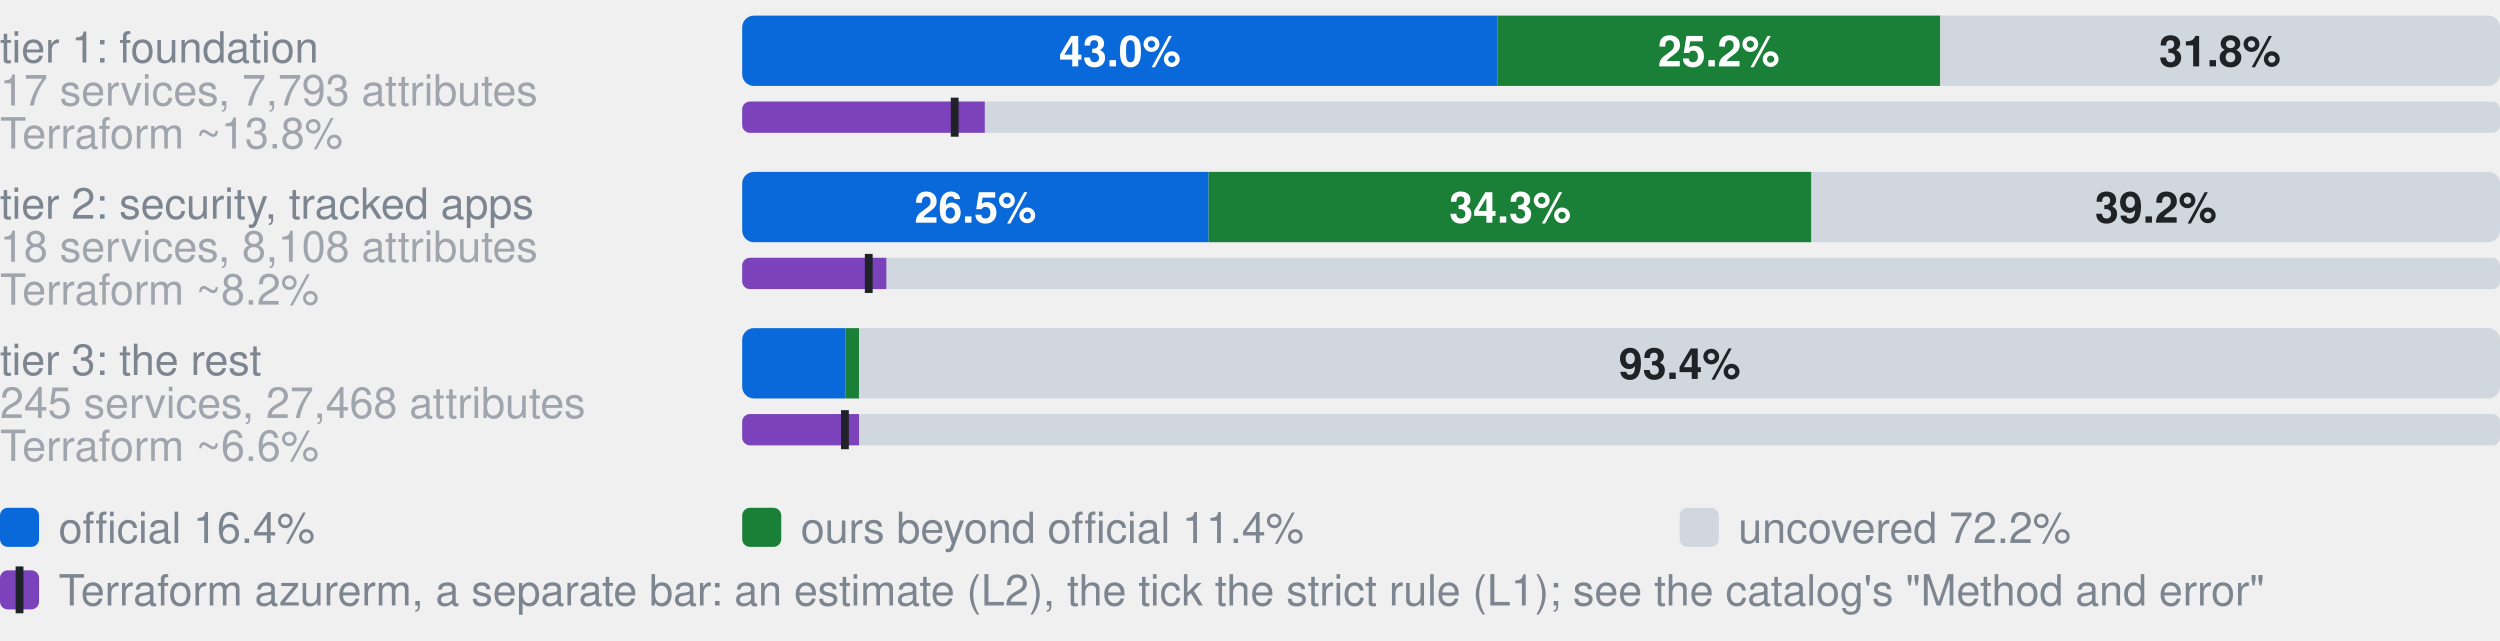
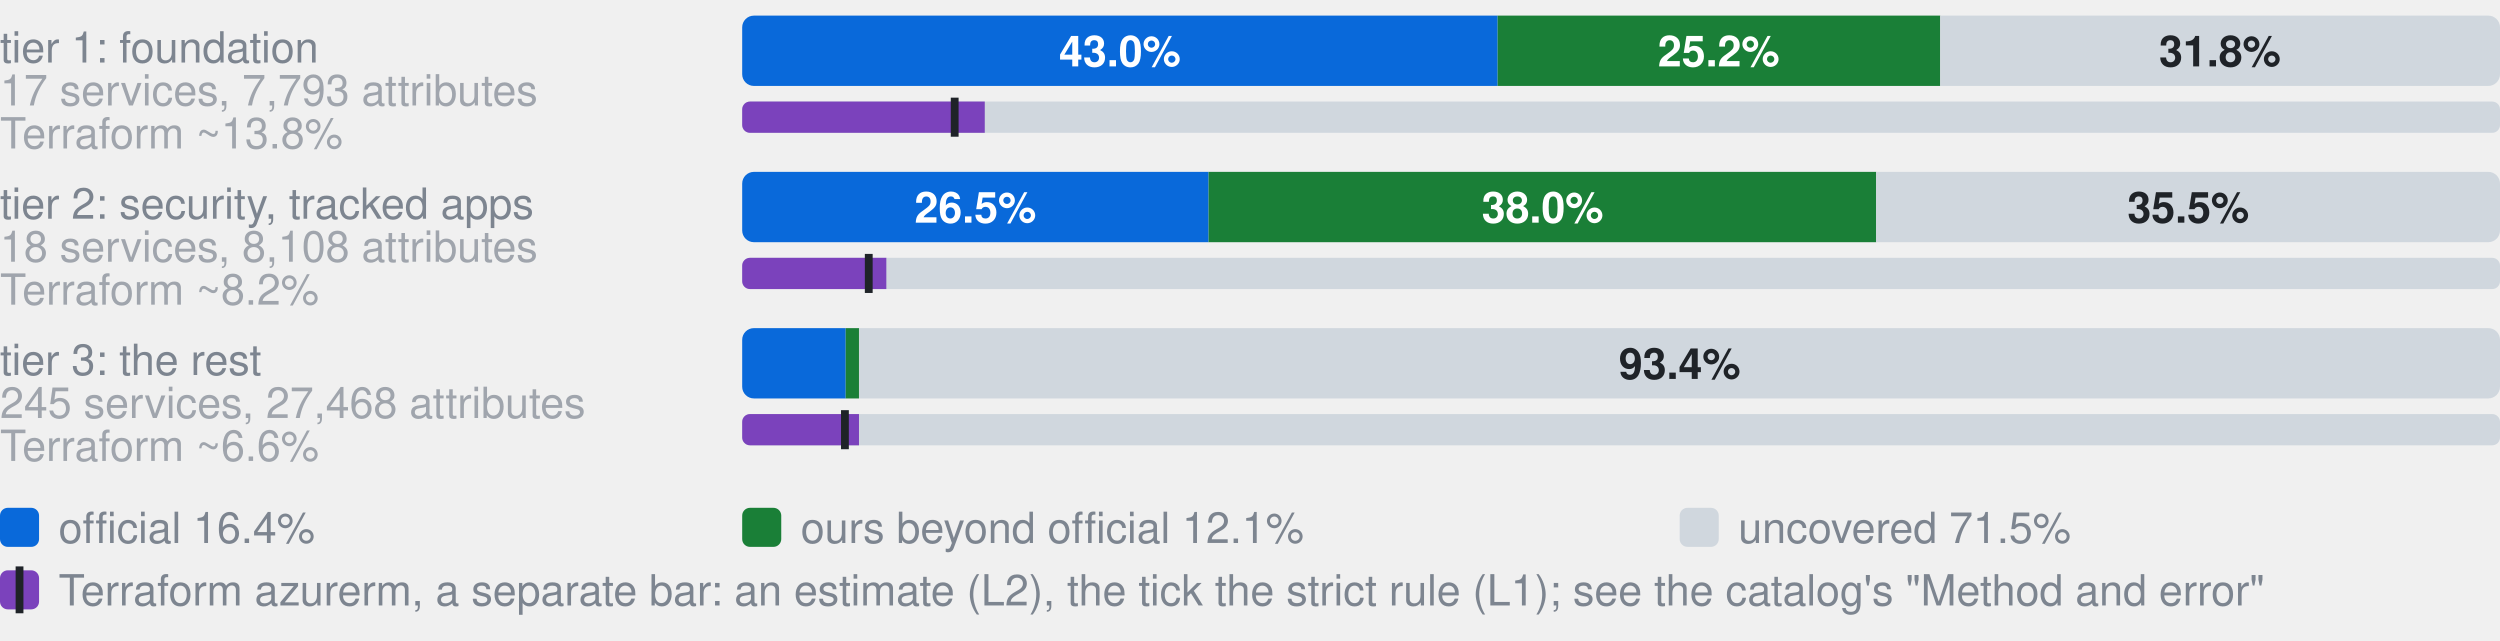
- <svg xmlns="http://www.w3.org/2000/svg" width="640" height="164" viewBox="0 0 640 164" role="img" aria-label="Coverage by tier. tier 1: foundation, 17 services, 7,793 attributes: 43.0% official, 25.2% ours beyond official, 31.8% uncovered, of 7793 attributes; Terraform azurerm, an estimate: 13.8% (L2), 12.1% by the strict rule (L1); tier 2: security, tracked apps, 18 services, 8,108 attributes: 26.5% official, 34.3% ours beyond official, 39.2% uncovered, of 8108 attributes; Terraform azurerm, an estimate: 8.2% (L2), 7.2% by the strict rule (L1); tier 3: the rest, 245 services, 27,468 attributes: 5.9% official, 0.8% ours beyond official, 93.4% uncovered, of 27468 attributes; Terraform azurerm, an estimate: 6.6% (L2), 5.9% by the strict rule (L1)">
+ <svg xmlns="http://www.w3.org/2000/svg" width="640" height="164" viewBox="0 0 640 164" role="img" aria-label="Coverage by tier. tier 1: foundation, 17 services, 7,793 attributes: 43.0% official, 25.2% ours beyond official, 31.8% uncovered, of 7793 attributes; Terraform azurerm, an estimate: 13.8% (L2), 12.1% by the strict rule (L1); tier 2: security, tracked apps, 18 services, 8,108 attributes: 26.5% official, 38.0% ours beyond official, 35.5% uncovered, of 8108 attributes; Terraform azurerm, an estimate: 8.2% (L2), 7.2% by the strict rule (L1); tier 3: the rest, 245 services, 27,468 attributes: 5.9% official, 0.8% ours beyond official, 93.4% uncovered, of 27468 attributes; Terraform azurerm, an estimate: 6.6% (L2), 5.9% by the strict rule (L1)">
  <style>text{font-family:-apple-system,BlinkMacSystemFont,"Segoe UI",Helvetica,Arial,sans-serif}.s{font-size:11px;font-weight:600}.t{font-size:11px;fill:#7d8590}.h{font-size:12px;font-weight:600;fill:#7d8590}</style>
  <text x="0" y="16.0" class="t">tier 1: foundation</text>
  <text x="0" y="27.0" class="t" opacity="0.7">17 services, 7,793 attributes</text>
  <clipPath id="g0">
    <rect x="190.0" y="4.0" width="450.0" height="18.0" rx="3" />
  </clipPath>
  <g clip-path="url(#g0)">
    <rect x="190.0" y="4.0" width="193.4" height="18.0" fill="#0969da" />
    <rect x="383.4" y="4.0" width="113.3" height="18.0" fill="#1a7f37" />
    <rect x="496.7" y="4.0" width="143.3" height="18.0" fill="#d0d7de" />
  </g>
  <text x="286.7" y="17.0" text-anchor="middle" fill="#fff" class="s">43.0%</text>
  <text x="440.0" y="17.0" text-anchor="middle" fill="#fff" class="s">25.2%</text>
  <text x="568.3" y="17.0" text-anchor="middle" fill="#1f2328" class="s">31.8%</text>
  <text x="0" y="38.0" class="t" opacity="0.7">Terraform ~13.8%</text>
  <clipPath id="t0">
    <rect x="190.0" y="26.0" width="450.0" height="8.0" rx="2" />
  </clipPath>
  <g clip-path="url(#t0)">
    <rect x="190.0" y="26.0" width="450.0" height="8.0" fill="#d0d7de" />
    <rect x="190.0" y="26.0" width="62.1" height="8.0" fill="#7b42bc" />
  </g>
  <rect x="243.4" y="25.0" width="2" height="10.0" fill="#1f2328" />
  <text x="0" y="56.0" class="t">tier 2: security, tracked apps</text>
  <text x="0" y="67.0" class="t" opacity="0.7">18 services, 8,108 attributes</text>
  <clipPath id="g1">
    <rect x="190.0" y="44.0" width="450.0" height="18.0" rx="3" />
  </clipPath>
  <g clip-path="url(#g1)">
    <rect x="190.0" y="44.0" width="119.4" height="18.0" fill="#0969da" />
-     <rect x="309.4" y="44.0" width="154.3" height="18.0" fill="#1a7f37" />
-     <rect x="463.8" y="44.0" width="176.2" height="18.0" fill="#d0d7de" />
+     <rect x="309.4" y="44.0" width="170.9" height="18.0" fill="#1a7f37" />
+     <rect x="480.3" y="44.0" width="159.7" height="18.0" fill="#d0d7de" />
  </g>
  <text x="249.7" y="57.0" text-anchor="middle" fill="#fff" class="s">26.5%</text>
-   <text x="386.6" y="57.0" text-anchor="middle" fill="#fff" class="s">34.3%</text>
-   <text x="551.9" y="57.0" text-anchor="middle" fill="#1f2328" class="s">39.2%</text>
+   <text x="394.9" y="57.0" text-anchor="middle" fill="#fff" class="s">38.0%</text>
+   <text x="560.2" y="57.0" text-anchor="middle" fill="#1f2328" class="s">35.5%</text>
  <text x="0" y="78.0" class="t" opacity="0.7">Terraform ~8.2%</text>
  <clipPath id="t1">
    <rect x="190.0" y="66.0" width="450.0" height="8.0" rx="2" />
  </clipPath>
  <g clip-path="url(#t1)">
    <rect x="190.0" y="66.0" width="450.0" height="8.0" fill="#d0d7de" />
    <rect x="190.0" y="66.0" width="36.9" height="8.0" fill="#7b42bc" />
  </g>
  <rect x="221.4" y="65.0" width="2" height="10.0" fill="#1f2328" />
  <text x="0" y="96.0" class="t">tier 3: the rest</text>
  <text x="0" y="107.0" class="t" opacity="0.7">245 services, 27,468 attributes</text>
  <clipPath id="g2">
    <rect x="190.0" y="84.0" width="450.0" height="18.0" rx="3" />
  </clipPath>
  <g clip-path="url(#g2)">
    <rect x="190.0" y="84.0" width="26.5" height="18.0" fill="#0969da" />
    <rect x="216.5" y="84.0" width="3.4" height="18.0" fill="#1a7f37" />
    <rect x="219.9" y="84.0" width="420.1" height="18.0" fill="#d0d7de" />
  </g>
  <text x="430.0" y="97.0" text-anchor="middle" fill="#1f2328" class="s">93.4%</text>
  <text x="0" y="118.0" class="t" opacity="0.7">Terraform ~6.6%</text>
  <clipPath id="t2">
    <rect x="190.0" y="106.0" width="450.0" height="8.0" rx="2" />
  </clipPath>
  <g clip-path="url(#t2)">
    <rect x="190.0" y="106.0" width="450.0" height="8.0" fill="#d0d7de" />
    <rect x="190.0" y="106.0" width="29.9" height="8.0" fill="#7b42bc" />
  </g>
  <rect x="215.3" y="105.0" width="2" height="10.0" fill="#1f2328" />
  <rect x="0" y="130" width="10" height="10" rx="2" fill="#0969da" />
  <text x="15" y="139" class="t">official 16.4%</text>
  <rect x="190" y="130" width="10" height="10" rx="2" fill="#1a7f37" />
-   <text x="205" y="139" class="t">ours beyond official 11.4%</text>
+   <text x="205" y="139" class="t">ours beyond official 12.1%</text>
  <rect x="430" y="130" width="10" height="10" rx="2" fill="#d0d7de" />
-   <text x="445" y="139" class="t">uncovered 72.2%</text>
+   <text x="445" y="139" class="t">uncovered 71.5%</text>
  <rect x="0" y="146" width="10" height="10" rx="2" fill="#7b42bc" />
  <rect x="4" y="145" width="2" height="12" fill="#1f2328" />
  <text x="15" y="155" class="t">Terraform azurerm, a separate bar: an estimate (L2), the tick the strict rule (L1); see the catalog's "Method and error"</text>
</svg>
